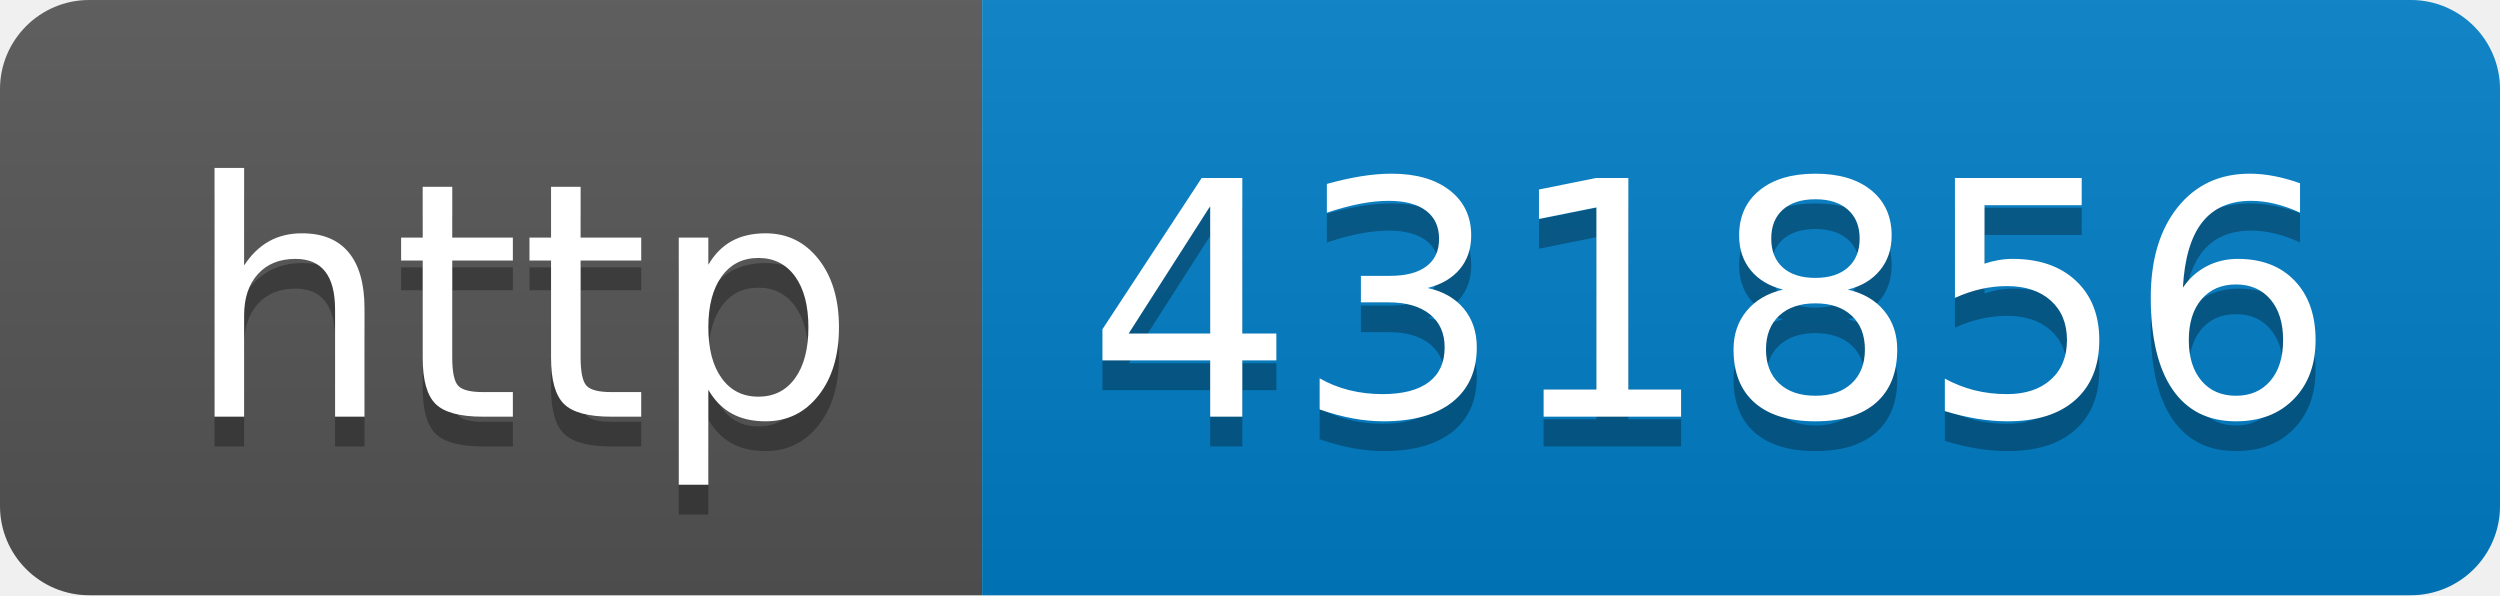
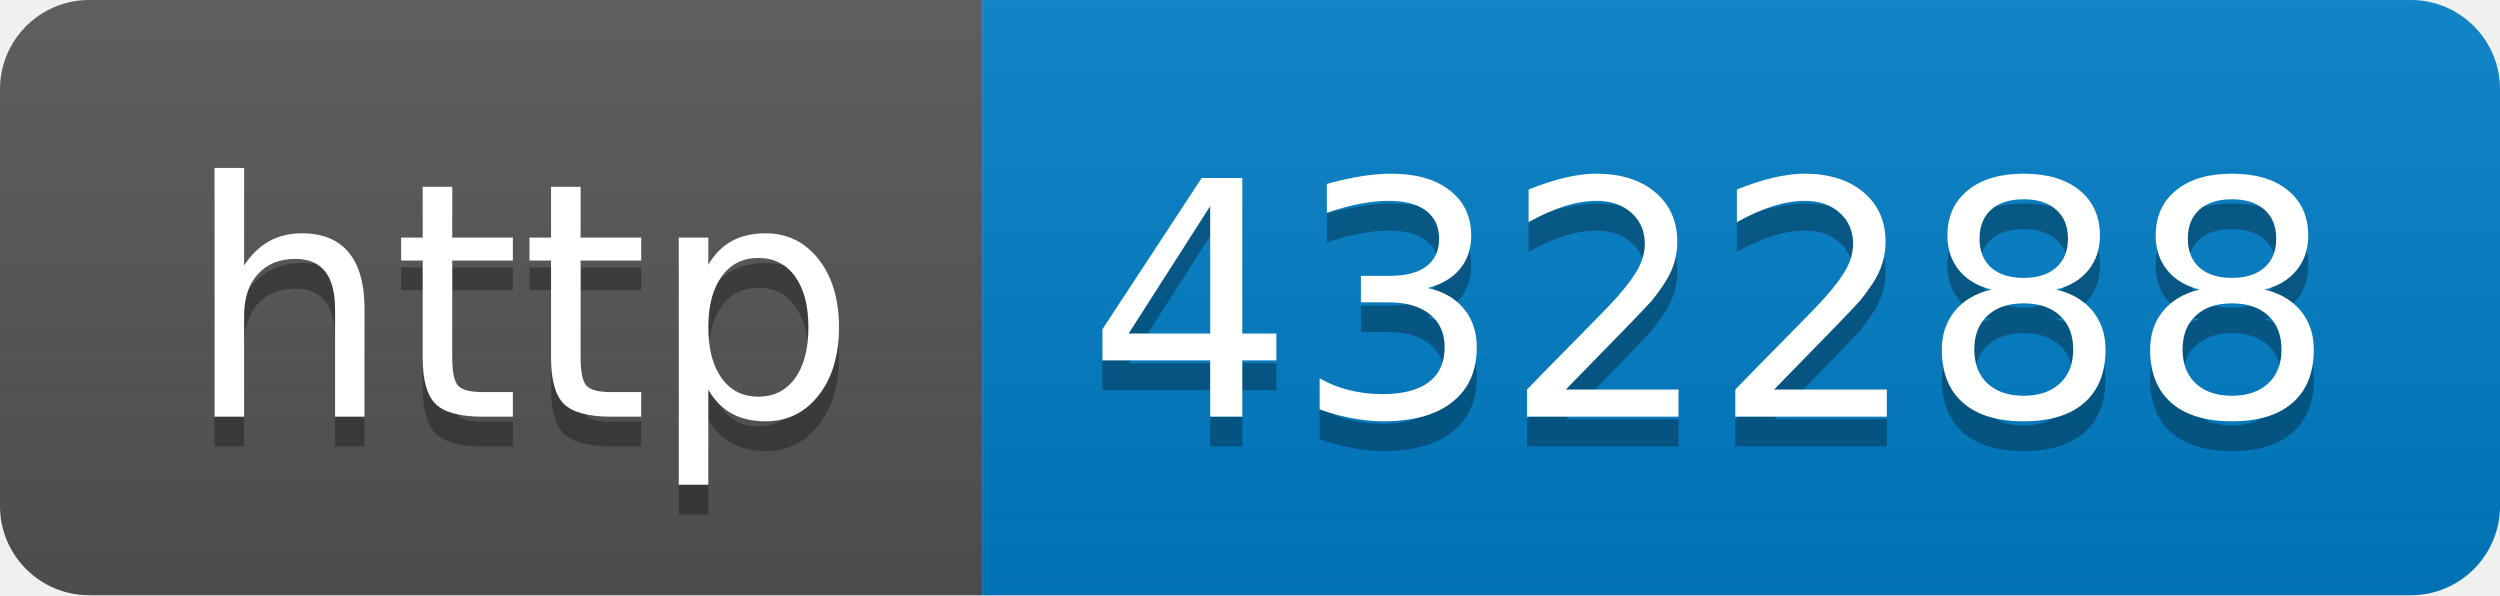
- <svg xmlns="http://www.w3.org/2000/svg" width="84" height="20" role="img" aria-label="http: 431856">
+ <svg xmlns="http://www.w3.org/2000/svg" width="84" height="20" role="img" aria-label="http: 432288">
  <linearGradient id="s" x2="0" y2="100%">
    <stop offset="0" stop-color="#bbb" stop-opacity=".1" />
    <stop offset="1" stop-opacity=".1" />
  </linearGradient>
  <clipPath id="r">
    <rect width="84" height="20" rx="3" fill="#fff" />
  </clipPath>
  <g clip-path="url(#r)">
    <rect width="33" height="20" fill="#555" />
    <rect x="33" width="51" height="20" fill="#007ec6" />
    <rect width="84" height="20" fill="url(#s)" />
  </g>
  <g fill="#fff" text-anchor="middle" font-family="Verdana,Geneva,DejaVu Sans,sans-serif" text-rendering="geometricPrecision" font-size="110">
    <text aria-hidden="true" x="175" y="150" fill="#010101" fill-opacity=".3" transform="scale(.1)" textLength="230">http</text>
    <text x="175" y="140" transform="scale(.1)" fill="#fff" textLength="230">http</text>
-     <text aria-hidden="true" x="575" y="150" fill="#010101" fill-opacity=".3" transform="scale(.1)" textLength="410">431856</text>
-     <text x="575" y="140" transform="scale(.1)" fill="#fff" textLength="410">431856</text>
+     <text aria-hidden="true" x="575" y="150" fill="#010101" fill-opacity=".3" transform="scale(.1)" textLength="410">432288</text>
+     <text x="575" y="140" transform="scale(.1)" fill="#fff" textLength="410">432288</text>
  </g>
</svg>
